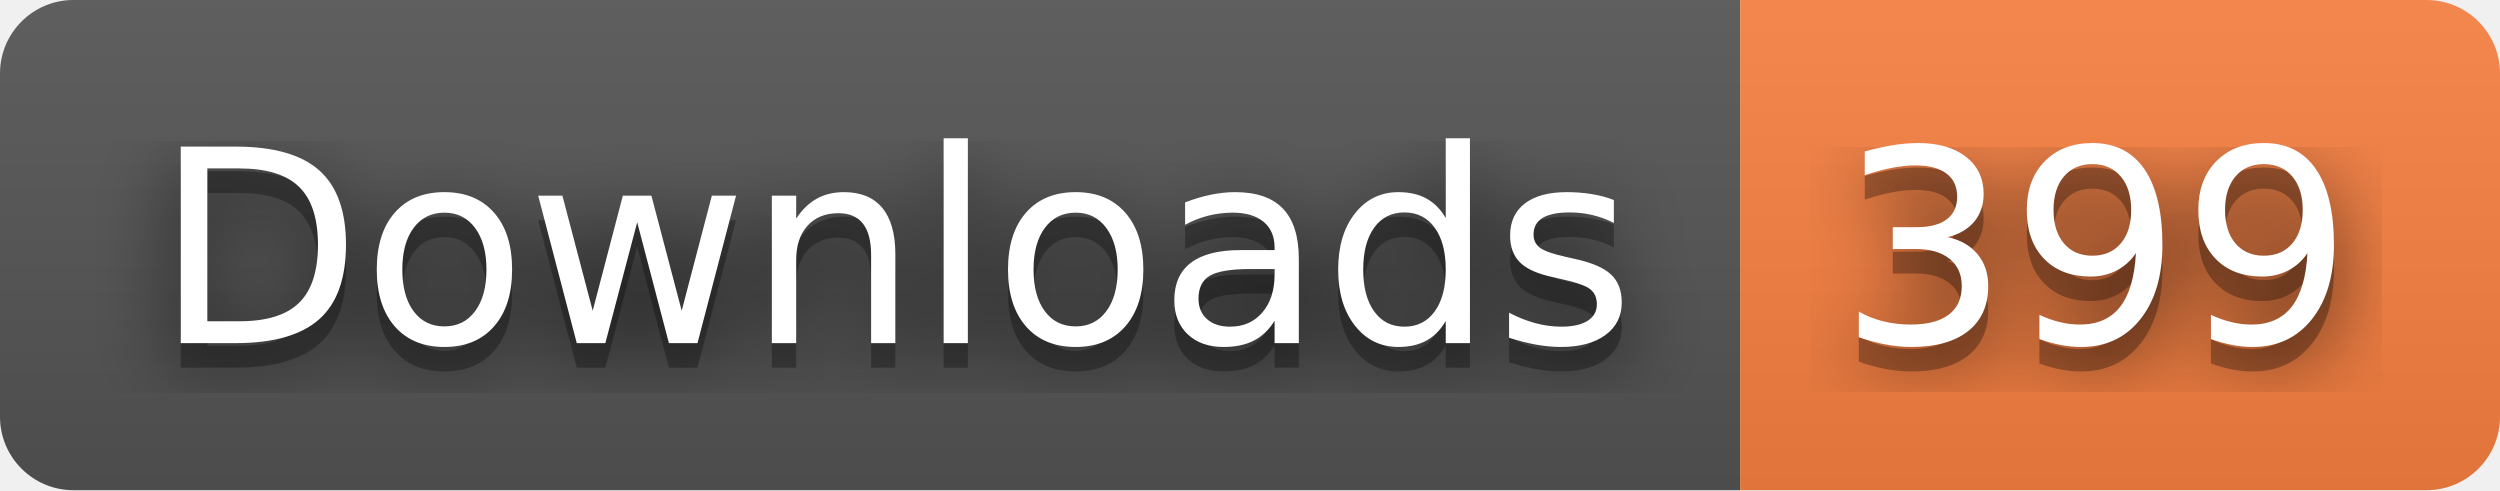
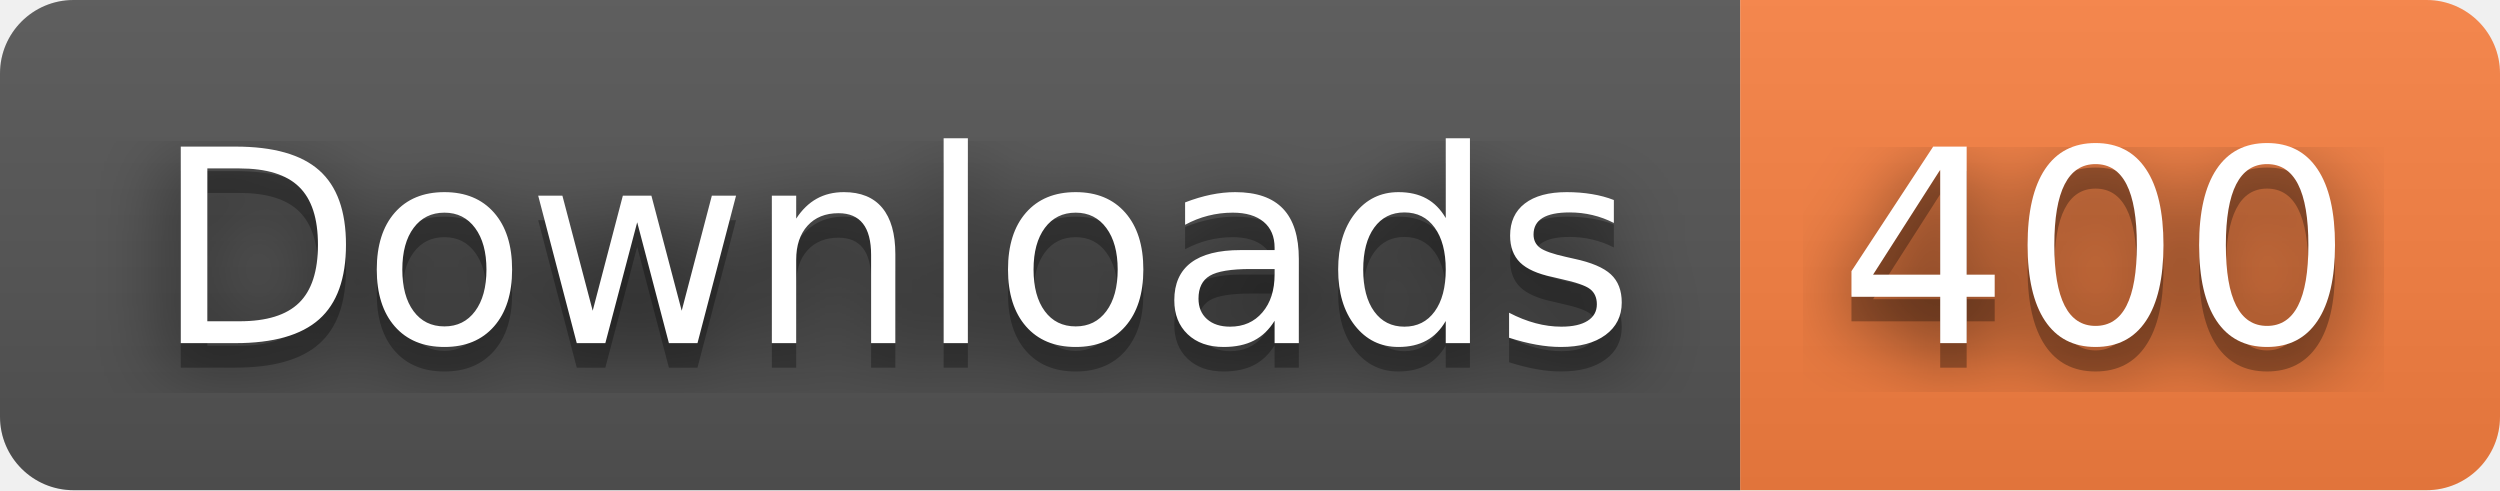
- <svg xmlns="http://www.w3.org/2000/svg" width="102" height="20" role="img" aria-label="Downloads: 399">
+ <svg xmlns="http://www.w3.org/2000/svg" width="102" height="20" role="img" aria-label="Downloads: 400">
  <filter id="blur">
    <feGaussianBlur stdDeviation="16" />
  </filter>
  <linearGradient id="s" x2="0" y2="100%">
    <stop offset="0" stop-color="#bbb" stop-opacity=".1" />
    <stop offset="1" stop-opacity=".1" />
  </linearGradient>
  <clipPath id="r">
    <rect width="102" height="20" rx="3" />
  </clipPath>
  <g clip-path="url(#r)">
    <rect width="71" height="20" fill="#555" />
    <rect x="71" width="31" height="20" fill="#fa8142" />
    <rect width="102" height="20" fill="url(#s)" />
  </g>
  <g fill="#fff" text-anchor="middle" font-family="Verdana,Geneva,DejaVu Sans,sans-serif" text-rendering="geometricPrecision" font-size="110">
    <g transform="scale(.1)">
      <g aria-hidden="true" fill="#010101">
        <text x="365" y="150" fill-opacity=".8" filter="url(#blur)" textLength="610">Downloads</text>
        <text x="365" y="150" fill-opacity=".3" textLength="610">Downloads</text>
      </g>
      <text x="365" y="140" textLength="610">Downloads</text>
    </g>
    <g transform="scale(.1)">
      <g aria-hidden="true" fill="#010101">
-         <text x="855" y="150" fill-opacity=".8" filter="url(#blur)" textLength="210">399</text>
-         <text x="855" y="150" fill-opacity=".3" textLength="210">399</text>
+         <text x="855" y="150" fill-opacity=".8" filter="url(#blur)" textLength="210">400</text>
+         <text x="855" y="150" fill-opacity=".3" textLength="210">400</text>
      </g>
-       <text x="855" y="140" textLength="210">399</text>
+       <text x="855" y="140" textLength="210">400</text>
    </g>
  </g>
</svg>
